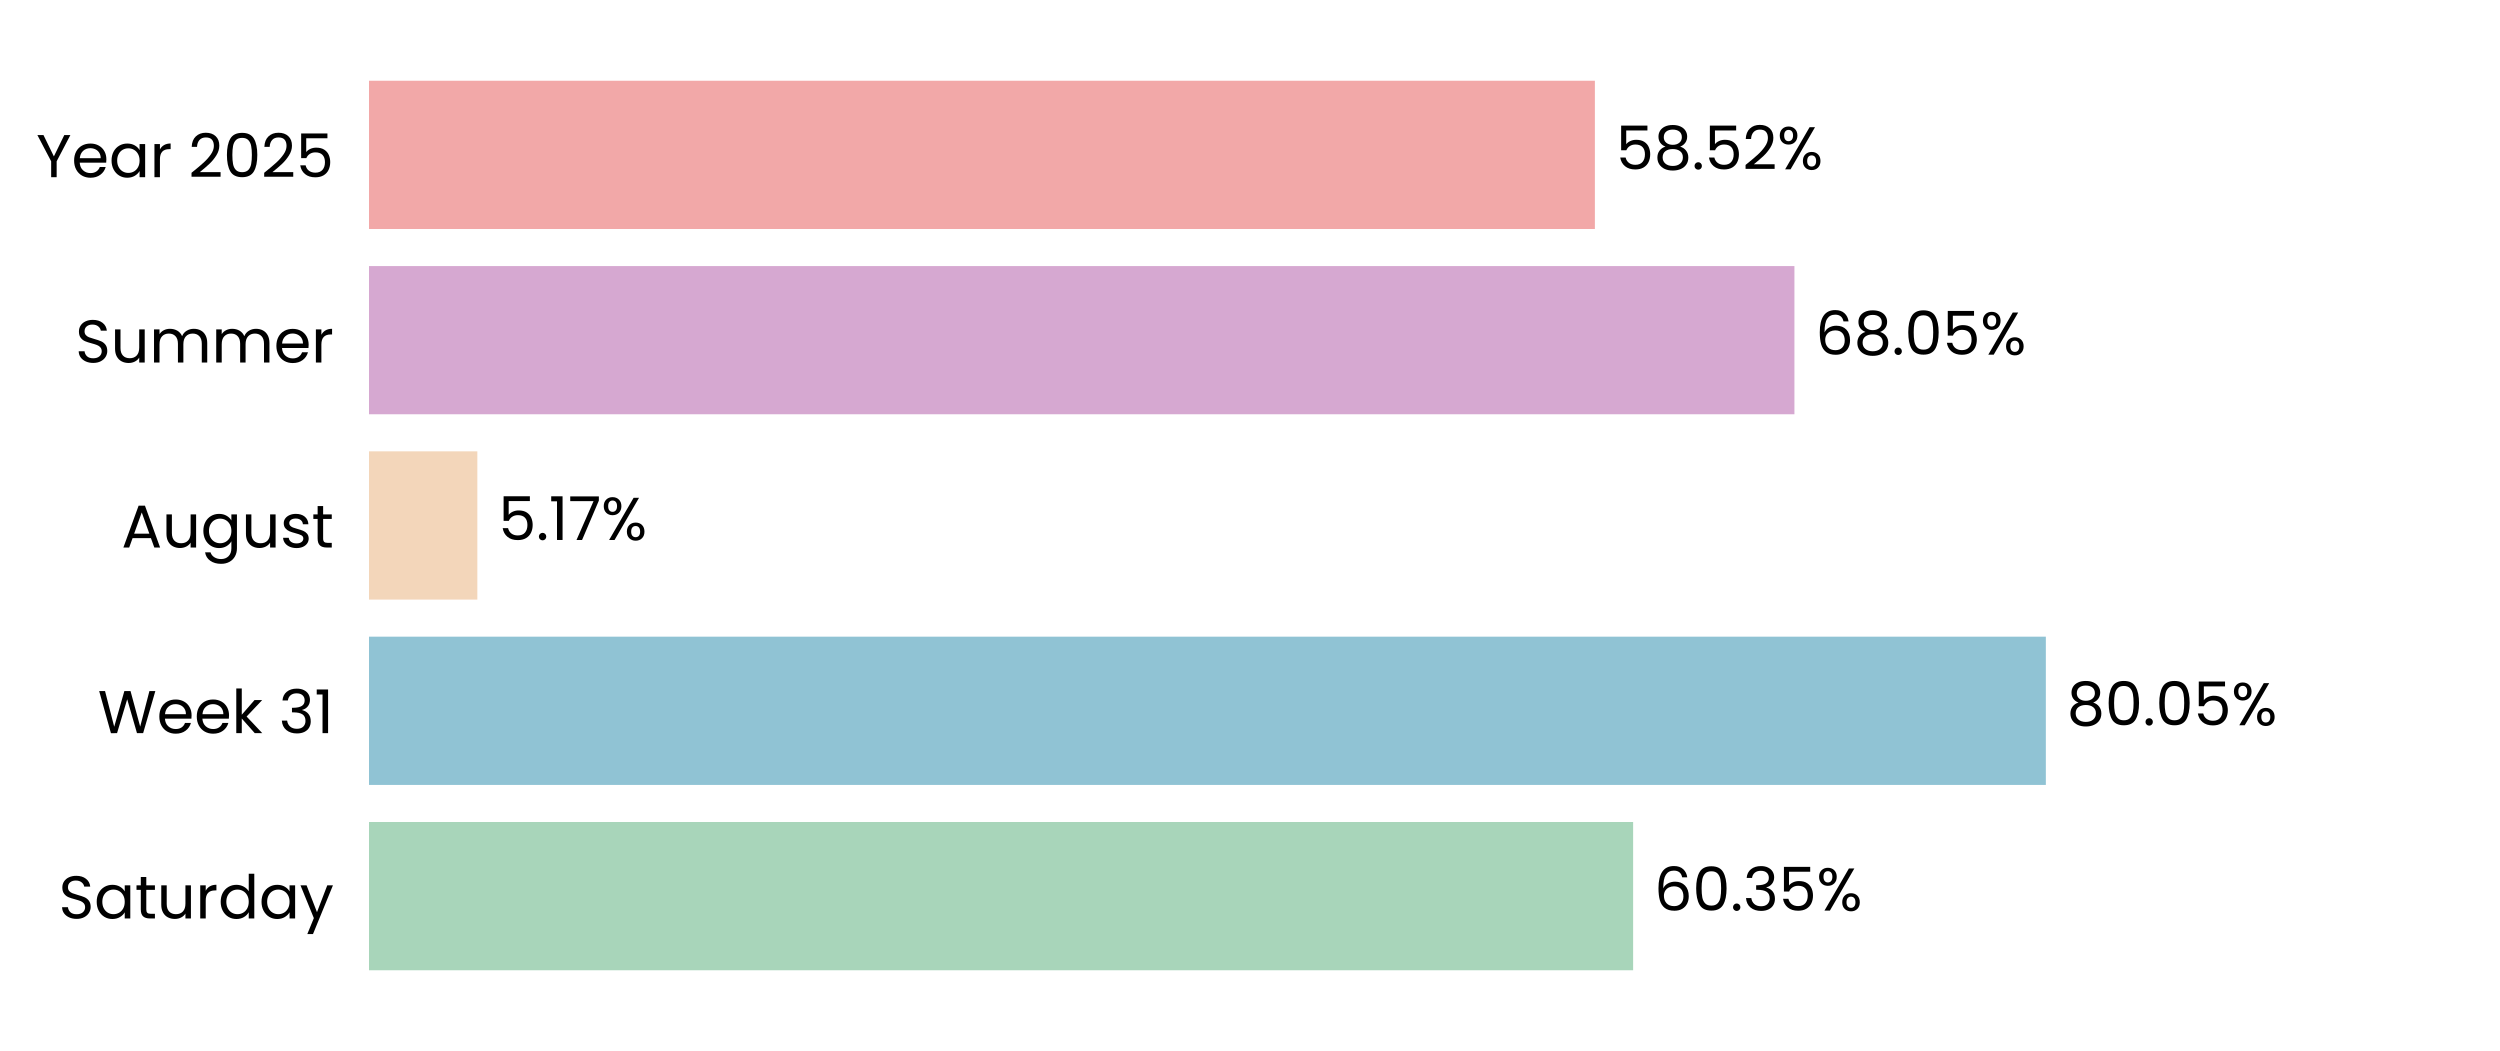
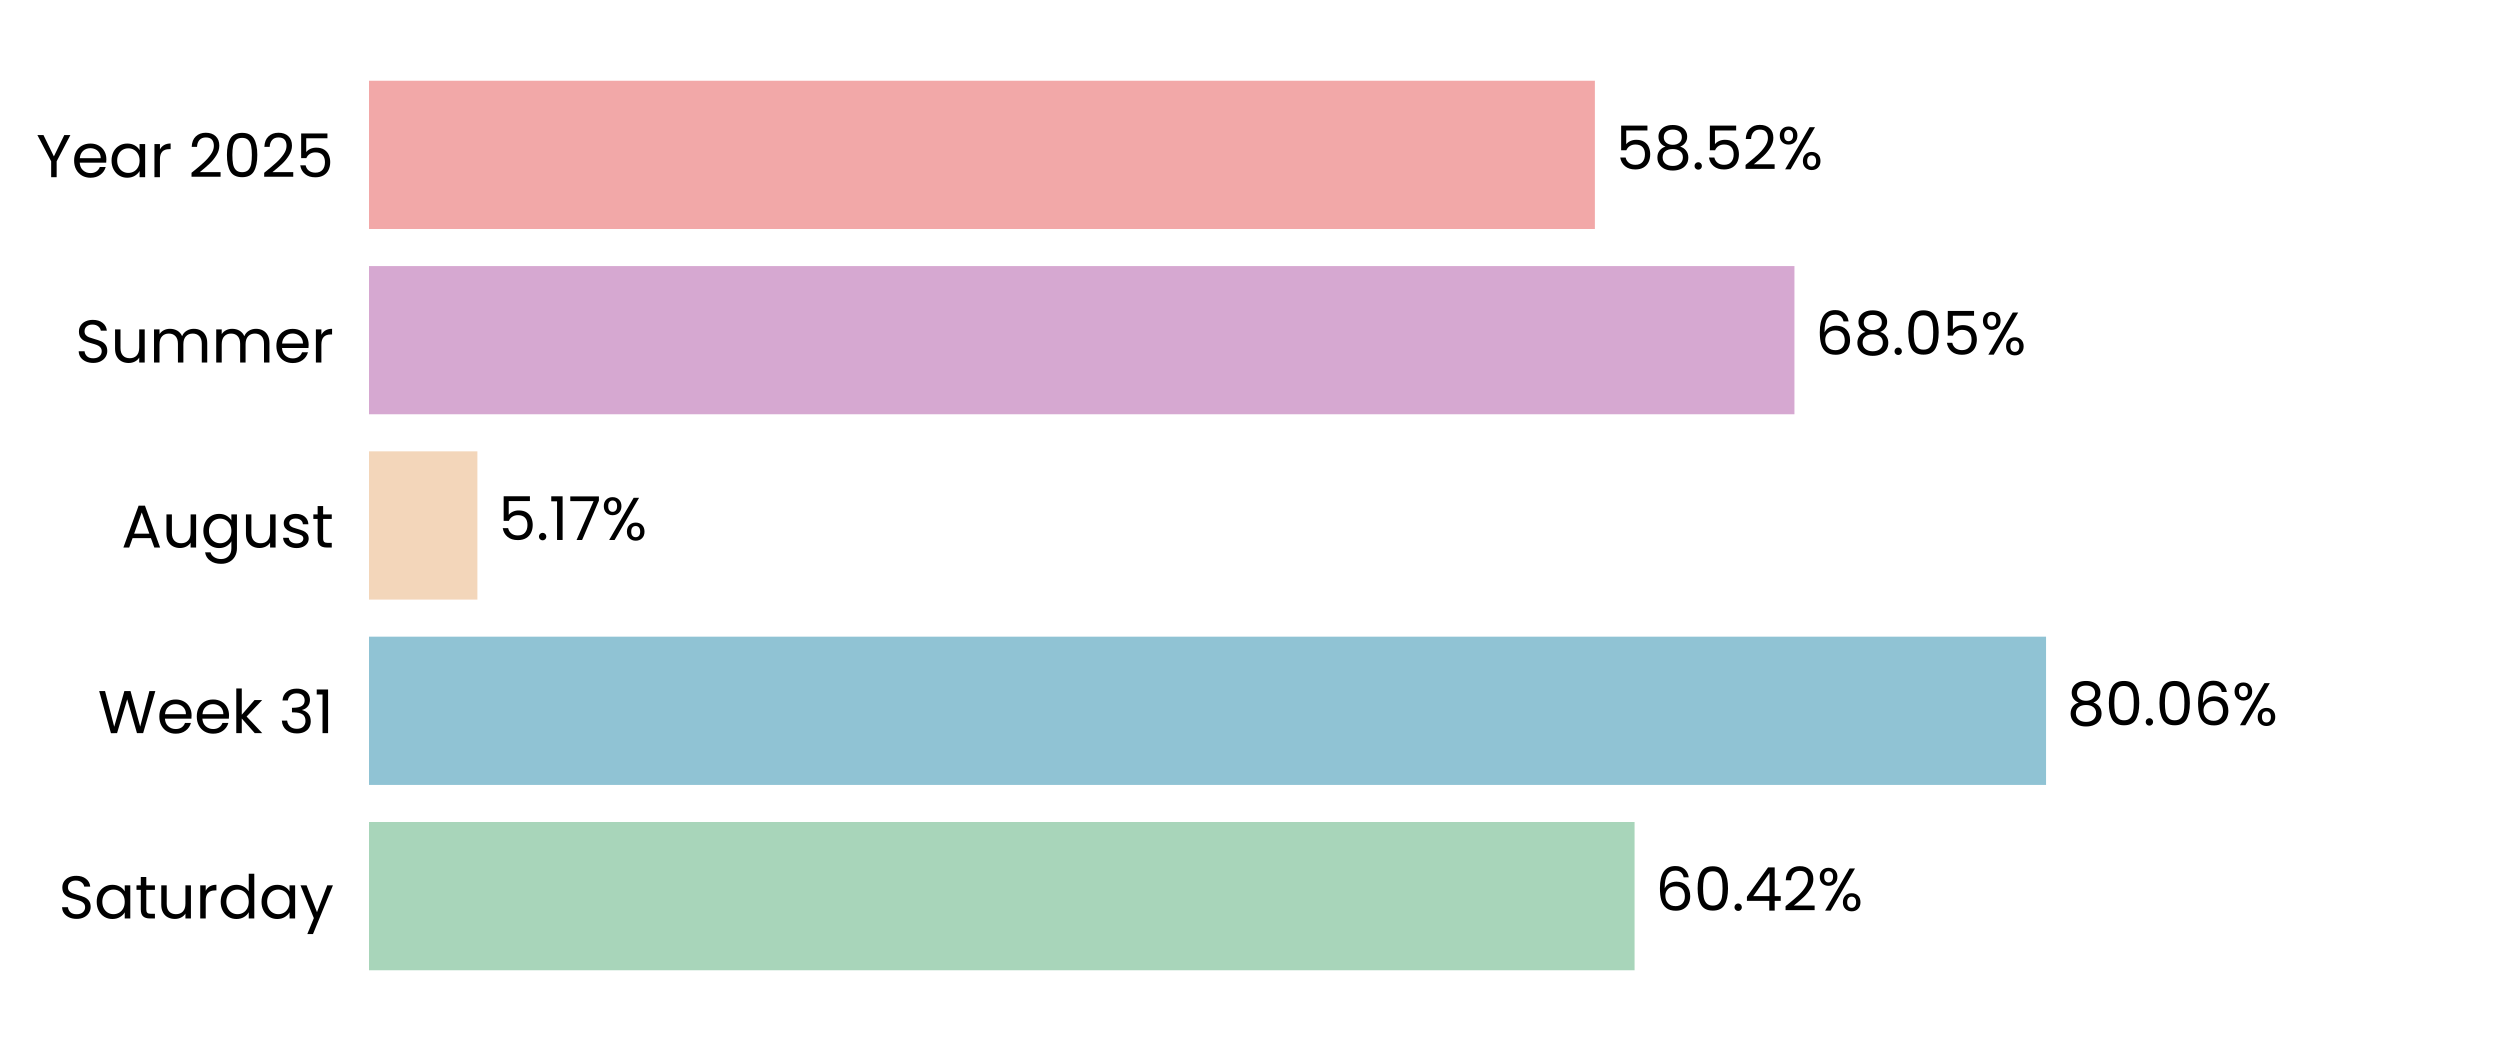
<svg xmlns="http://www.w3.org/2000/svg" xmlns:xlink="http://www.w3.org/1999/xlink" width="496.691pt" height="208.8pt" viewBox="0 0 496.691 208.8" version="1.1">
  <defs>
    <style type="text/css">*{stroke-linejoin: round; stroke-linecap: butt}</style>
  </defs>
  <g id="figure_1">
    <g id="patch_1">
      <path d="M 0 208.8  L 496.691 208.8  L 496.691 0  L 0 0  L 0 208.8  z " style="fill: none" />
    </g>
    <g id="axes_1">
      <g id="patch_2">
        <path d="M 73.311 201.6  L 489.491 201.6  L 489.491 7.2  L 73.311 7.2  L 73.311 201.6  z " style="fill: none" />
      </g>
      <g id="patch_3">
-         <path d="M 73.311 192.764  L 324.464 192.764  L 324.464 163.309  L 73.311 163.309  z " clip-path="url(#pda0eab10d7)" style="fill: #a8d5ba" />
+         <path d="M 73.311 192.764  L 324.753 192.764  L 324.753 163.309  L 73.311 163.309  z " clip-path="url(#pb54e8ae1c4)" style="fill: #a8d5ba" />
      </g>
      <g id="patch_4">
-         <path d="M 73.311 155.945  L 406.462 155.945  L 406.462 126.491  L 73.311 126.491  z " clip-path="url(#pda0eab10d7)" style="fill: #90c3d4" />
+         <path d="M 73.311 155.945  L 406.503 155.945  L 406.503 126.491  L 73.311 126.491  z " clip-path="url(#pb54e8ae1c4)" style="fill: #90c3d4" />
      </g>
      <g id="patch_5">
-         <path d="M 73.311 119.127  L 94.838 119.127  L 94.838 89.673  L 73.311 89.673  z " clip-path="url(#pda0eab10d7)" style="fill: #f3d6ba" />
+         <path d="M 73.311 119.127  L 94.847 119.127  L 94.847 89.673  L 73.311 89.673  z " clip-path="url(#pb54e8ae1c4)" style="fill: #f3d6ba" />
      </g>
      <g id="patch_6">
-         <path d="M 73.311 82.309  L 356.51 82.309  L 356.51 52.855  L 73.311 52.855  z " clip-path="url(#pda0eab10d7)" style="fill: #d6a8d1" />
+         <path d="M 73.311 82.309  L 356.513 82.309  L 356.513 52.855  L 73.311 52.855  z " clip-path="url(#pb54e8ae1c4)" style="fill: #d6a8d1" />
      </g>
      <g id="patch_7">
-         <path d="M 73.311 45.491  L 316.866 45.491  L 316.866 16.036  L 73.311 16.036  z " clip-path="url(#pda0eab10d7)" style="fill: #f2a8a8" />
+         <path d="M 73.311 45.491  L 316.867 45.491  L 316.867 16.036  L 73.311 16.036  z " clip-path="url(#pb54e8ae1c4)" style="fill: #f2a8a8" />
      </g>
      <g id="matplotlib.axis_1">
        <g id="ytick_1">
          <g id="text_1">
            <g transform="translate(11.65312 182.4764) scale(0.12 -0.12)">
              <defs>
                <path id="Poppins-Regular-53" d="M 1907 -45  Q 1466 -45 1117 112  Q 768 269 569 547  Q 371 826 365 1190  L 986 1190  Q 1018 877 1245 662  Q 1472 448 1907 448  Q 2323 448 2563 656  Q 2803 864 2803 1190  Q 2803 1446 2662 1606  Q 2522 1766 2310 1849  Q 2099 1933 1741 2029  Q 1299 2144 1033 2259  Q 768 2374 579 2620  Q 390 2867 390 3283  Q 390 3648 576 3929  Q 762 4211 1098 4364  Q 1434 4518 1869 4518  Q 2496 4518 2896 4204  Q 3296 3891 3347 3373  L 2707 3373  Q 2675 3629 2438 3824  Q 2202 4019 1811 4019  Q 1446 4019 1216 3830  Q 986 3642 986 3302  Q 986 3059 1123 2905  Q 1261 2752 1462 2672  Q 1664 2592 2029 2490  Q 2470 2368 2739 2249  Q 3008 2131 3200 1884  Q 3392 1638 3392 1216  Q 3392 890 3219 602  Q 3046 314 2707 134  Q 2368 -45 1907 -45  z " transform="scale(0.015625)" />
                <path id="Poppins-Regular-61" d="M 275 1766  Q 275 2304 492 2710  Q 710 3117 1091 3341  Q 1472 3565 1939 3565  Q 2400 3565 2739 3366  Q 3078 3168 3245 2867  L 3245 3507  L 3834 3507  L 3834 0  L 3245 0  L 3245 653  Q 3072 346 2729 144  Q 2387 -58 1933 -58  Q 1466 -58 1088 172  Q 710 403 492 819  Q 275 1235 275 1766  z M 3245 1760  Q 3245 2157 3085 2451  Q 2925 2746 2653 2902  Q 2381 3059 2054 3059  Q 1728 3059 1459 2905  Q 1190 2752 1030 2457  Q 870 2163 870 1766  Q 870 1363 1030 1065  Q 1190 768 1459 611  Q 1728 454 2054 454  Q 2381 454 2653 611  Q 2925 768 3085 1065  Q 3245 1363 3245 1760  z " transform="scale(0.015625)" />
                <path id="Poppins-Regular-74" d="M 1203 3027  L 1203 960  Q 1203 704 1312 598  Q 1421 493 1690 493  L 2118 493  L 2118 0  L 1594 0  Q 1107 0 864 224  Q 621 448 621 960  L 621 3027  L 166 3027  L 166 3507  L 621 3507  L 621 4390  L 1203 4390  L 1203 3507  L 2118 3507  L 2118 3027  L 1203 3027  z " transform="scale(0.015625)" />
                <path id="Poppins-Regular-75" d="M 3603 3507  L 3603 0  L 3021 0  L 3021 518  Q 2854 250 2556 99  Q 2259 -51 1901 -51  Q 1491 -51 1164 118  Q 838 288 649 627  Q 461 966 461 1453  L 461 3507  L 1037 3507  L 1037 1530  Q 1037 1011 1299 732  Q 1562 454 2016 454  Q 2483 454 2752 742  Q 3021 1030 3021 1581  L 3021 3507  L 3603 3507  z " transform="scale(0.015625)" />
                <path id="Poppins-Regular-72" d="M 1075 2938  Q 1229 3238 1513 3404  Q 1798 3571 2208 3571  L 2208 2970  L 2054 2970  Q 1075 2970 1075 1907  L 1075 0  L 493 0  L 493 3507  L 1075 3507  L 1075 2938  z " transform="scale(0.015625)" />
                <path id="Poppins-Regular-64" d="M 275 1766  Q 275 2304 492 2710  Q 710 3117 1091 3341  Q 1472 3565 1946 3565  Q 2355 3565 2707 3376  Q 3059 3187 3245 2880  L 3245 4736  L 3834 4736  L 3834 0  L 3245 0  L 3245 659  Q 3072 346 2733 144  Q 2394 -58 1939 -58  Q 1472 -58 1091 172  Q 710 403 492 819  Q 275 1235 275 1766  z M 3245 1760  Q 3245 2157 3085 2451  Q 2925 2746 2653 2902  Q 2381 3059 2054 3059  Q 1728 3059 1459 2905  Q 1190 2752 1030 2457  Q 870 2163 870 1766  Q 870 1363 1030 1065  Q 1190 768 1459 611  Q 1728 454 2054 454  Q 2381 454 2653 611  Q 2925 768 3085 1065  Q 3245 1363 3245 1760  z " transform="scale(0.015625)" />
                <path id="Poppins-Regular-79" d="M 3514 3507  L 1402 -1651  L 800 -1651  L 1491 38  L 77 3507  L 723 3507  L 1824 666  L 2912 3507  L 3514 3507  z " transform="scale(0.015625)" />
              </defs>
              <use xlink:href="#Poppins-Regular-53" />
              <use xlink:href="#Poppins-Regular-61" transform="translate(58.7 0)" />
              <use xlink:href="#Poppins-Regular-74" transform="translate(126.3 0)" />
              <use xlink:href="#Poppins-Regular-75" transform="translate(162.7 0)" />
              <use xlink:href="#Poppins-Regular-72" transform="translate(226.7 0)" />
              <use xlink:href="#Poppins-Regular-64" transform="translate(264 0)" />
              <use xlink:href="#Poppins-Regular-61" transform="translate(331.5999 0)" />
              <use xlink:href="#Poppins-Regular-79" transform="translate(399.1999 0)" />
            </g>
          </g>
        </g>
        <g id="ytick_2">
          <g id="text_2">
            <g transform="translate(19.42687 145.6582) scale(0.12 -0.12)">
              <defs>
                <path id="Poppins-Regular-57" d="M 6099 4461  L 4806 0  L 4154 0  L 3117 3590  L 2042 0  L 1395 -6  L 147 4461  L 768 4461  L 1741 678  L 2816 4461  L 3469 4461  L 4493 691  L 5472 4461  L 6099 4461  z " transform="scale(0.015625)" />
                <path id="Poppins-Regular-65" d="M 3693 1888  Q 3693 1722 3674 1536  L 870 1536  Q 902 1018 1225 726  Q 1549 435 2010 435  Q 2387 435 2640 611  Q 2893 787 2995 1082  L 3622 1082  Q 3482 576 3059 259  Q 2637 -58 2010 -58  Q 1510 -58 1116 166  Q 723 390 499 803  Q 275 1216 275 1760  Q 275 2304 492 2713  Q 710 3123 1104 3344  Q 1498 3565 2010 3565  Q 2509 3565 2893 3347  Q 3277 3130 3485 2749  Q 3693 2368 3693 1888  z M 3091 2010  Q 3091 2342 2944 2582  Q 2797 2822 2544 2947  Q 2291 3072 1984 3072  Q 1542 3072 1232 2790  Q 922 2509 877 2010  L 3091 2010  z " transform="scale(0.015625)" />
                <path id="Poppins-Regular-6b" d="M 2451 0  L 1075 1549  L 1075 0  L 493 0  L 493 4736  L 1075 4736  L 1075 1952  L 2426 3507  L 3238 3507  L 1587 1760  L 3245 0  L 2451 0  z " transform="scale(0.015625)" />
                <path id="Poppins-Regular-20" transform="scale(0.015625)" />
                <path id="Poppins-Regular-33" d="M 384 3462  Q 429 4051 838 4384  Q 1248 4717 1901 4717  Q 2336 4717 2653 4560  Q 2970 4403 3133 4134  Q 3296 3866 3296 3526  Q 3296 3130 3069 2842  Q 2842 2554 2477 2470  L 2477 2438  Q 2893 2336 3136 2035  Q 3379 1734 3379 1248  Q 3379 883 3212 592  Q 3046 301 2713 134  Q 2381 -32 1914 -32  Q 1235 -32 800 323  Q 365 678 314 1331  L 877 1331  Q 922 947 1190 704  Q 1459 461 1907 461  Q 2355 461 2588 694  Q 2822 928 2822 1299  Q 2822 1779 2502 1990  Q 2182 2202 1536 2202  L 1389 2202  L 1389 2688  L 1542 2688  Q 2131 2694 2432 2883  Q 2733 3072 2733 3469  Q 2733 3808 2512 4013  Q 2291 4218 1882 4218  Q 1485 4218 1241 4013  Q 998 3808 954 3462  L 384 3462  z " transform="scale(0.015625)" />
                <path id="Poppins-Regular-31" d="M 243 4096  L 243 4627  L 1446 4627  L 1446 0  L 858 0  L 858 4096  L 243 4096  z " transform="scale(0.015625)" />
              </defs>
              <use xlink:href="#Poppins-Regular-57" />
              <use xlink:href="#Poppins-Regular-65" transform="translate(97.59999 0)" />
              <use xlink:href="#Poppins-Regular-65" transform="translate(159.6 0)" />
              <use xlink:href="#Poppins-Regular-6b" transform="translate(221.6 0)" />
              <use xlink:href="#Poppins-Regular-20" transform="translate(273.0999 0)" />
              <use xlink:href="#Poppins-Regular-33" transform="translate(299.7999 0)" />
              <use xlink:href="#Poppins-Regular-31" transform="translate(358.6999 0)" />
            </g>
          </g>
        </g>
        <g id="ytick_3">
          <g id="text_3">
            <g transform="translate(24.11812 108.78) scale(0.12 -0.12)">
              <defs>
                <path id="Poppins-Regular-41" d="M 3130 992  L 1184 992  L 826 0  L 211 0  L 1824 4435  L 2496 4435  L 4102 0  L 3488 0  L 3130 992  z M 2963 1466  L 2157 3718  L 1350 1466  L 2963 1466  z " transform="scale(0.015625)" />
                <path id="Poppins-Regular-67" d="M 1939 3565  Q 2394 3565 2736 3366  Q 3078 3168 3245 2867  L 3245 3507  L 3834 3507  L 3834 -77  Q 3834 -557 3629 -931  Q 3424 -1306 3043 -1517  Q 2662 -1728 2157 -1728  Q 1466 -1728 1005 -1401  Q 544 -1075 461 -512  L 1037 -512  Q 1133 -832 1433 -1027  Q 1734 -1222 2157 -1222  Q 2637 -1222 2941 -921  Q 3245 -621 3245 -77  L 3245 659  Q 3072 352 2733 147  Q 2394 -58 1939 -58  Q 1472 -58 1091 172  Q 710 403 492 819  Q 275 1235 275 1766  Q 275 2304 492 2710  Q 710 3117 1091 3341  Q 1472 3565 1939 3565  z M 3245 1760  Q 3245 2157 3085 2451  Q 2925 2746 2653 2902  Q 2381 3059 2054 3059  Q 1728 3059 1459 2905  Q 1190 2752 1030 2457  Q 870 2163 870 1766  Q 870 1363 1030 1065  Q 1190 768 1459 611  Q 1728 454 2054 454  Q 2381 454 2653 611  Q 2925 768 3085 1065  Q 3245 1363 3245 1760  z " transform="scale(0.015625)" />
                <path id="Poppins-Regular-73" d="M 1734 -58  Q 1331 -58 1011 80  Q 691 218 505 464  Q 320 710 301 1030  L 902 1030  Q 928 768 1149 601  Q 1370 435 1728 435  Q 2061 435 2253 582  Q 2445 730 2445 954  Q 2445 1184 2240 1296  Q 2035 1408 1606 1517  Q 1216 1619 969 1724  Q 723 1830 547 2038  Q 371 2246 371 2586  Q 371 2854 531 3078  Q 691 3302 985 3433  Q 1280 3565 1658 3565  Q 2240 3565 2598 3270  Q 2957 2976 2982 2464  L 2400 2464  Q 2381 2739 2179 2905  Q 1978 3072 1638 3072  Q 1325 3072 1139 2937  Q 954 2803 954 2586  Q 954 2413 1066 2301  Q 1178 2189 1347 2121  Q 1517 2054 1818 1971  Q 2195 1869 2432 1769  Q 2669 1670 2838 1472  Q 3008 1274 3014 954  Q 3014 666 2854 435  Q 2694 205 2403 73  Q 2112 -58 1734 -58  z " transform="scale(0.015625)" />
              </defs>
              <use xlink:href="#Poppins-Regular-41" />
              <use xlink:href="#Poppins-Regular-75" transform="translate(67.39999 0)" />
              <use xlink:href="#Poppins-Regular-67" transform="translate(131.4 0)" />
              <use xlink:href="#Poppins-Regular-75" transform="translate(199 0)" />
              <use xlink:href="#Poppins-Regular-73" transform="translate(263 0)" />
              <use xlink:href="#Poppins-Regular-74" transform="translate(315.2 0)" />
            </g>
          </g>
        </g>
        <g id="ytick_4">
          <g id="text_4">
            <g transform="translate(14.95125 72.02182) scale(0.12 -0.12)">
              <defs>
                <path id="Poppins-Regular-6d" d="M 4710 3571  Q 5120 3571 5440 3401  Q 5760 3232 5945 2893  Q 6131 2554 6131 2067  L 6131 0  L 5555 0  L 5555 1984  Q 5555 2509 5296 2787  Q 5037 3066 4595 3066  Q 4141 3066 3872 2774  Q 3603 2483 3603 1933  L 3603 0  L 3027 0  L 3027 1984  Q 3027 2509 2768 2787  Q 2509 3066 2067 3066  Q 1613 3066 1344 2774  Q 1075 2483 1075 1933  L 1075 0  L 493 0  L 493 3507  L 1075 3507  L 1075 3002  Q 1248 3277 1539 3424  Q 1830 3571 2182 3571  Q 2624 3571 2963 3372  Q 3302 3174 3469 2790  Q 3616 3162 3955 3366  Q 4294 3571 4710 3571  z " transform="scale(0.015625)" />
              </defs>
              <use xlink:href="#Poppins-Regular-53" />
              <use xlink:href="#Poppins-Regular-75" transform="translate(58.7 0)" />
              <use xlink:href="#Poppins-Regular-6d" transform="translate(122.7 0)" />
              <use xlink:href="#Poppins-Regular-6d" transform="translate(225.7 0)" />
              <use xlink:href="#Poppins-Regular-65" transform="translate(328.7 0)" />
              <use xlink:href="#Poppins-Regular-72" transform="translate(390.6999 0)" />
            </g>
          </g>
        </g>
        <g id="ytick_5">
          <g id="text_5">
            <g transform="translate(7.2 35.20364) scale(0.12 -0.12)">
              <defs>
                <path id="Poppins-Regular-59" d="M 3616 4461  L 2163 1683  L 2163 0  L 1581 0  L 1581 1683  L 122 4461  L 768 4461  L 1869 2202  L 2970 4461  L 3616 4461  z " transform="scale(0.015625)" />
                <path id="Poppins-Regular-32" d="M 326 467  Q 1139 1120 1600 1539  Q 2061 1958 2377 2416  Q 2694 2874 2694 3315  Q 2694 3731 2492 3971  Q 2291 4211 1843 4211  Q 1408 4211 1168 3939  Q 928 3667 909 3213  L 346 3213  Q 371 3930 780 4320  Q 1190 4710 1837 4710  Q 2496 4710 2883 4345  Q 3270 3981 3270 3341  Q 3270 2810 2953 2307  Q 2637 1805 2233 1424  Q 1830 1043 1203 538  L 3405 538  L 3405 51  L 326 51  L 326 467  z " transform="scale(0.015625)" />
                <path id="Poppins-Regular-30" d="M 397 2362  Q 397 3462 755 4080  Q 1114 4698 2010 4698  Q 2899 4698 3257 4080  Q 3616 3462 3616 2362  Q 3616 1242 3257 621  Q 2899 0 2010 0  Q 1114 0 755 621  Q 397 1242 397 2362  z M 3040 2362  Q 3040 2918 2966 3305  Q 2893 3693 2665 3929  Q 2438 4166 2010 4166  Q 1574 4166 1347 3929  Q 1120 3693 1046 3305  Q 973 2918 973 2362  Q 973 1786 1046 1395  Q 1120 1005 1347 768  Q 1574 531 2010 531  Q 2438 531 2665 768  Q 2893 1005 2966 1395  Q 3040 1786 3040 2362  z " transform="scale(0.015625)" />
                <path id="Poppins-Regular-35" d="M 3347 4122  L 1101 4122  L 1101 2662  Q 1248 2867 1536 2998  Q 1824 3130 2157 3130  Q 2688 3130 3021 2909  Q 3354 2688 3498 2339  Q 3642 1990 3642 1600  Q 3642 1139 3469 774  Q 3296 410 2941 198  Q 2586 -13 2061 -13  Q 1389 -13 973 332  Q 557 678 467 1254  L 1037 1254  Q 1120 890 1389 685  Q 1658 480 2067 480  Q 2573 480 2829 784  Q 3085 1088 3085 1587  Q 3085 2086 2829 2358  Q 2573 2630 2074 2630  Q 1734 2630 1481 2467  Q 1229 2304 1114 2022  L 563 2022  L 563 4634  L 3347 4634  L 3347 4122  z " transform="scale(0.015625)" />
              </defs>
              <use xlink:href="#Poppins-Regular-59" />
              <use xlink:href="#Poppins-Regular-65" transform="translate(58.39999 0)" />
              <use xlink:href="#Poppins-Regular-61" transform="translate(120.4 0)" />
              <use xlink:href="#Poppins-Regular-72" transform="translate(188 0)" />
              <use xlink:href="#Poppins-Regular-20" transform="translate(225.3 0)" />
              <use xlink:href="#Poppins-Regular-32" transform="translate(252 0)" />
              <use xlink:href="#Poppins-Regular-30" transform="translate(309.4999 0)" />
              <use xlink:href="#Poppins-Regular-32" transform="translate(372.2999 0)" />
              <use xlink:href="#Poppins-Regular-35" transform="translate(429.7999 0)" />
            </g>
          </g>
        </g>
      </g>
      <g id="text_6">
-         <g transform="translate(328.6261 180.9164) scale(0.12 -0.12)">
+         <g transform="translate(328.9151 180.9164) scale(0.12 -0.12)">
          <defs>
            <path id="Poppins-Regular-36" d="M 2976 3526  Q 2835 4237 2099 4237  Q 1530 4237 1248 3798  Q 966 3360 973 2355  Q 1120 2688 1462 2877  Q 1805 3066 2227 3066  Q 2886 3066 3280 2656  Q 3674 2246 3674 1523  Q 3674 1088 3504 742  Q 3334 397 2992 192  Q 2650 -13 2163 -13  Q 1504 -13 1133 281  Q 762 576 614 1094  Q 467 1613 467 2374  Q 467 4723 2106 4723  Q 2733 4723 3091 4384  Q 3450 4045 3514 3526  L 2976 3526  z M 2106 2573  Q 1830 2573 1587 2461  Q 1344 2349 1193 2121  Q 1043 1894 1043 1568  Q 1043 1082 1324 778  Q 1606 474 2131 474  Q 2579 474 2844 752  Q 3110 1030 3110 1504  Q 3110 2003 2854 2288  Q 2598 2573 2106 2573  z " transform="scale(0.015625)" />
            <path id="Poppins-Regular-2e" d="M 678 -38  Q 512 -38 397 77  Q 282 192 282 358  Q 282 525 397 640  Q 512 755 678 755  Q 838 755 950 640  Q 1062 525 1062 358  Q 1062 192 950 77  Q 838 -38 678 -38  z " transform="scale(0.015625)" />
+             <path id="Poppins-Regular-34" d="M 256 1030  L 256 1472  L 2502 4582  L 3200 4582  L 3200 1536  L 3840 1536  L 3840 1030  L 3200 1030  L 3200 0  L 2624 0  L 2624 1030  L 256 1030  z M 2650 3974  L 928 1536  L 2650 1536  L 2650 3974  z " transform="scale(0.015625)" />
            <path id="Poppins-Regular-25" d="M 269 3584  Q 269 4019 531 4278  Q 794 4538 1203 4538  Q 1613 4538 1875 4278  Q 2138 4019 2138 3584  Q 2138 3142 1875 2883  Q 1613 2624 1203 2624  Q 794 2624 531 2883  Q 269 3142 269 3584  z M 4006 4467  L 1414 0  L 838 0  L 3430 4467  L 4006 4467  z M 1203 4179  Q 986 4179 861 4028  Q 736 3878 736 3584  Q 736 3290 861 3136  Q 986 2982 1203 2982  Q 1421 2982 1549 3139  Q 1677 3296 1677 3584  Q 1677 3878 1549 4028  Q 1421 4179 1203 4179  z M 2720 883  Q 2720 1325 2982 1584  Q 3245 1843 3654 1843  Q 4064 1843 4323 1584  Q 4582 1325 4582 883  Q 4582 448 4323 185  Q 4064 -77 3654 -77  Q 3245 -77 2982 182  Q 2720 442 2720 883  z M 3648 1478  Q 3430 1478 3302 1328  Q 3174 1178 3174 883  Q 3174 595 3302 444  Q 3430 294 3648 294  Q 3866 294 3994 444  Q 4122 595 4122 883  Q 4122 1178 3994 1328  Q 3866 1478 3648 1478  z " transform="scale(0.015625)" />
          </defs>
          <use xlink:href="#Poppins-Regular-36" />
          <use xlink:href="#Poppins-Regular-30" transform="translate(63.49999 0)" />
          <use xlink:href="#Poppins-Regular-2e" transform="translate(126.3 0)" />
-           <use xlink:href="#Poppins-Regular-33" transform="translate(147.3 0)" />
-           <use xlink:href="#Poppins-Regular-35" transform="translate(206.2 0)" />
-           <use xlink:href="#Poppins-Regular-25" transform="translate(268.9999 0)" />
+           <use xlink:href="#Poppins-Regular-34" transform="translate(147.3 0)" />
+           <use xlink:href="#Poppins-Regular-32" transform="translate(210.2 0)" />
+           <use xlink:href="#Poppins-Regular-25" transform="translate(267.6999 0)" />
        </g>
      </g>
      <g id="text_7">
-         <g transform="translate(410.6235 144.0982) scale(0.12 -0.12)">
+         <g transform="translate(410.6648 144.0982) scale(0.12 -0.12)">
          <defs>
            <path id="Poppins-Regular-38" d="M 1242 2406  Q 883 2547 691 2816  Q 499 3085 499 3469  Q 499 3814 672 4092  Q 845 4371 1187 4534  Q 1530 4698 2016 4698  Q 2502 4698 2844 4534  Q 3187 4371 3363 4092  Q 3539 3814 3539 3469  Q 3539 3098 3340 2819  Q 3142 2541 2797 2406  Q 3194 2285 3427 1981  Q 3661 1677 3661 1248  Q 3661 832 3456 521  Q 3251 211 2876 41  Q 2502 -128 2016 -128  Q 1530 -128 1162 41  Q 794 211 589 521  Q 384 832 384 1248  Q 384 1677 614 1984  Q 845 2291 1242 2406  z M 2976 3398  Q 2976 3789 2720 4000  Q 2464 4211 2016 4211  Q 1574 4211 1318 4000  Q 1062 3789 1062 3392  Q 1062 3034 1328 2816  Q 1594 2598 2016 2598  Q 2445 2598 2710 2819  Q 2976 3040 2976 3398  z M 2016 2150  Q 1542 2150 1241 1929  Q 941 1709 941 1267  Q 941 858 1232 608  Q 1523 358 2016 358  Q 2509 358 2797 608  Q 3085 858 3085 1267  Q 3085 1696 2790 1923  Q 2496 2150 2016 2150  z " transform="scale(0.015625)" />
          </defs>
          <use xlink:href="#Poppins-Regular-38" />
          <use xlink:href="#Poppins-Regular-30" transform="translate(63.09999 0)" />
          <use xlink:href="#Poppins-Regular-2e" transform="translate(125.9 0)" />
          <use xlink:href="#Poppins-Regular-30" transform="translate(146.9 0)" />
-           <use xlink:href="#Poppins-Regular-35" transform="translate(209.7 0)" />
-           <use xlink:href="#Poppins-Regular-25" transform="translate(272.4999 0)" />
+           <use xlink:href="#Poppins-Regular-36" transform="translate(209.7 0)" />
+           <use xlink:href="#Poppins-Regular-25" transform="translate(273.1999 0)" />
        </g>
      </g>
      <g id="text_8">
-         <g transform="translate(98.99992 107.28) scale(0.12 -0.12)">
+         <g transform="translate(99.00925 107.28) scale(0.12 -0.12)">
          <defs>
            <path id="Poppins-Regular-37" d="M 3245 4173  L 1466 0  L 877 0  L 2682 4115  L 211 4115  L 211 4614  L 3245 4614  L 3245 4173  z " transform="scale(0.015625)" />
          </defs>
          <use xlink:href="#Poppins-Regular-35" />
          <use xlink:href="#Poppins-Regular-2e" transform="translate(62.79999 0)" />
          <use xlink:href="#Poppins-Regular-31" transform="translate(83.79997 0)" />
          <use xlink:href="#Poppins-Regular-37" transform="translate(115.8 0)" />
          <use xlink:href="#Poppins-Regular-25" transform="translate(170.3999 0)" />
        </g>
      </g>
      <g id="text_9">
-         <g transform="translate(360.6721 70.46182) scale(0.12 -0.12)">
+         <g transform="translate(360.6752 70.46182) scale(0.12 -0.12)">
          <use xlink:href="#Poppins-Regular-36" />
          <use xlink:href="#Poppins-Regular-38" transform="translate(63.49999 0)" />
          <use xlink:href="#Poppins-Regular-2e" transform="translate(126.6 0)" />
          <use xlink:href="#Poppins-Regular-30" transform="translate(147.6 0)" />
          <use xlink:href="#Poppins-Regular-35" transform="translate(210.3999 0)" />
          <use xlink:href="#Poppins-Regular-25" transform="translate(273.1999 0)" />
        </g>
      </g>
      <g id="text_10">
-         <g transform="translate(321.0278 33.64364) scale(0.12 -0.12)">
+         <g transform="translate(321.0286 33.64364) scale(0.12 -0.12)">
          <use xlink:href="#Poppins-Regular-35" />
          <use xlink:href="#Poppins-Regular-38" transform="translate(62.79999 0)" />
          <use xlink:href="#Poppins-Regular-2e" transform="translate(125.9 0)" />
          <use xlink:href="#Poppins-Regular-35" transform="translate(146.9 0)" />
          <use xlink:href="#Poppins-Regular-32" transform="translate(209.7 0)" />
          <use xlink:href="#Poppins-Regular-25" transform="translate(267.1999 0)" />
        </g>
      </g>
    </g>
  </g>
  <defs>
-     <clipPath id="pda0eab10d7">
+     <clipPath id="pb54e8ae1c4">
      <rect x="73.311" y="7.2" width="416.18" height="194.4" />
    </clipPath>
  </defs>
</svg>
